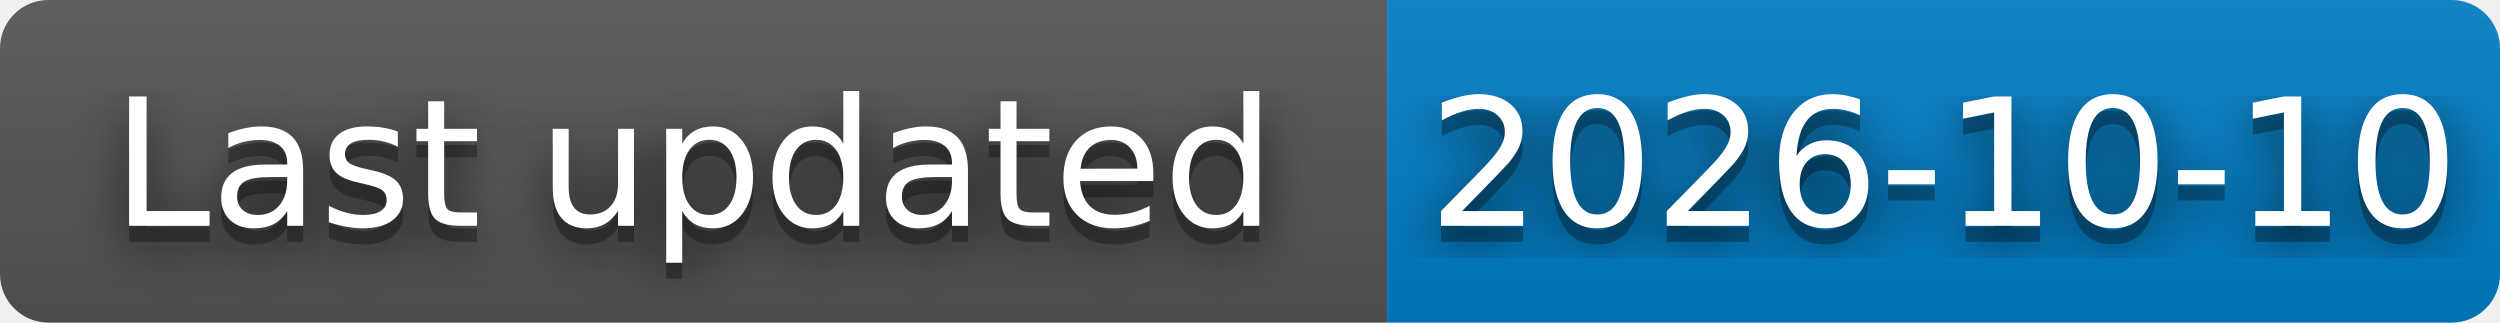
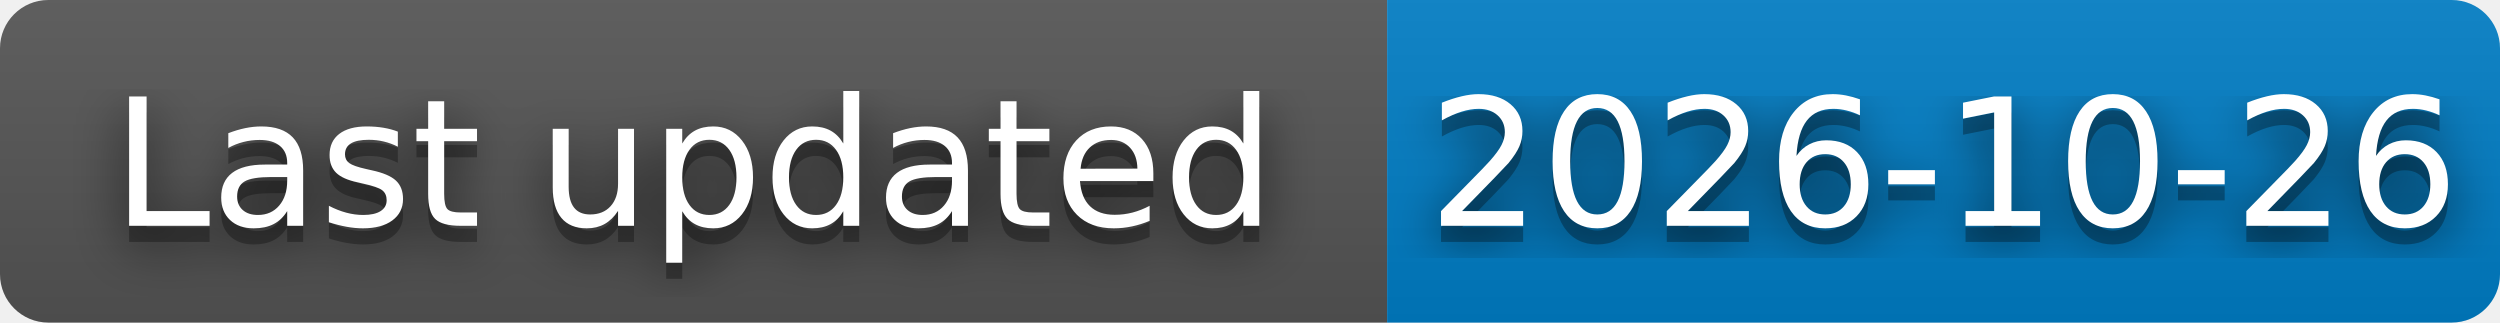
- <svg xmlns="http://www.w3.org/2000/svg" width="155" height="20" role="img" aria-label="Last updated: 2026-10-10">
+ <svg xmlns="http://www.w3.org/2000/svg" width="155" height="20" role="img" aria-label="Last updated: 2026-10-26">
  <filter id="blur">
    <feGaussianBlur stdDeviation="16" />
  </filter>
  <linearGradient id="s" x2="0" y2="100%">
    <stop offset="0" stop-color="#bbb" stop-opacity=".1" />
    <stop offset="1" stop-opacity=".1" />
  </linearGradient>
  <clipPath id="r">
    <rect width="155" height="20" rx="3" />
  </clipPath>
  <g clip-path="url(#r)">
    <rect width="86" height="20" fill="#555" />
    <rect x="86" width="69" height="20" fill="#007ec6" />
    <rect width="155" height="20" fill="url(#s)" />
  </g>
  <g fill="#fff" text-anchor="middle" font-family="Verdana,Geneva,DejaVu Sans,sans-serif" text-rendering="geometricPrecision" font-size="110">
    <g transform="scale(.1)">
      <g aria-hidden="true" fill="#010101">
        <text x="430" y="150" fill-opacity=".8" filter="url(#blur)" textLength="740">Last updated</text>
        <text x="430" y="150" fill-opacity=".3" textLength="740">Last updated</text>
      </g>
      <text x="430" y="140" textLength="740">Last updated</text>
    </g>
    <g transform="scale(.1)">
      <g aria-hidden="true" fill="#010101">
-         <text x="1205" y="150" fill-opacity=".8" filter="url(#blur)" textLength="610">2026-10-10</text>
-         <text x="1205" y="150" fill-opacity=".3" textLength="610">2026-10-10</text>
+         <text x="1205" y="150" fill-opacity=".8" filter="url(#blur)" textLength="610">2026-10-26</text>
+         <text x="1205" y="150" fill-opacity=".3" textLength="610">2026-10-26</text>
      </g>
-       <text x="1205" y="140" textLength="610">2026-10-10</text>
+       <text x="1205" y="140" textLength="610">2026-10-26</text>
    </g>
  </g>
</svg>
